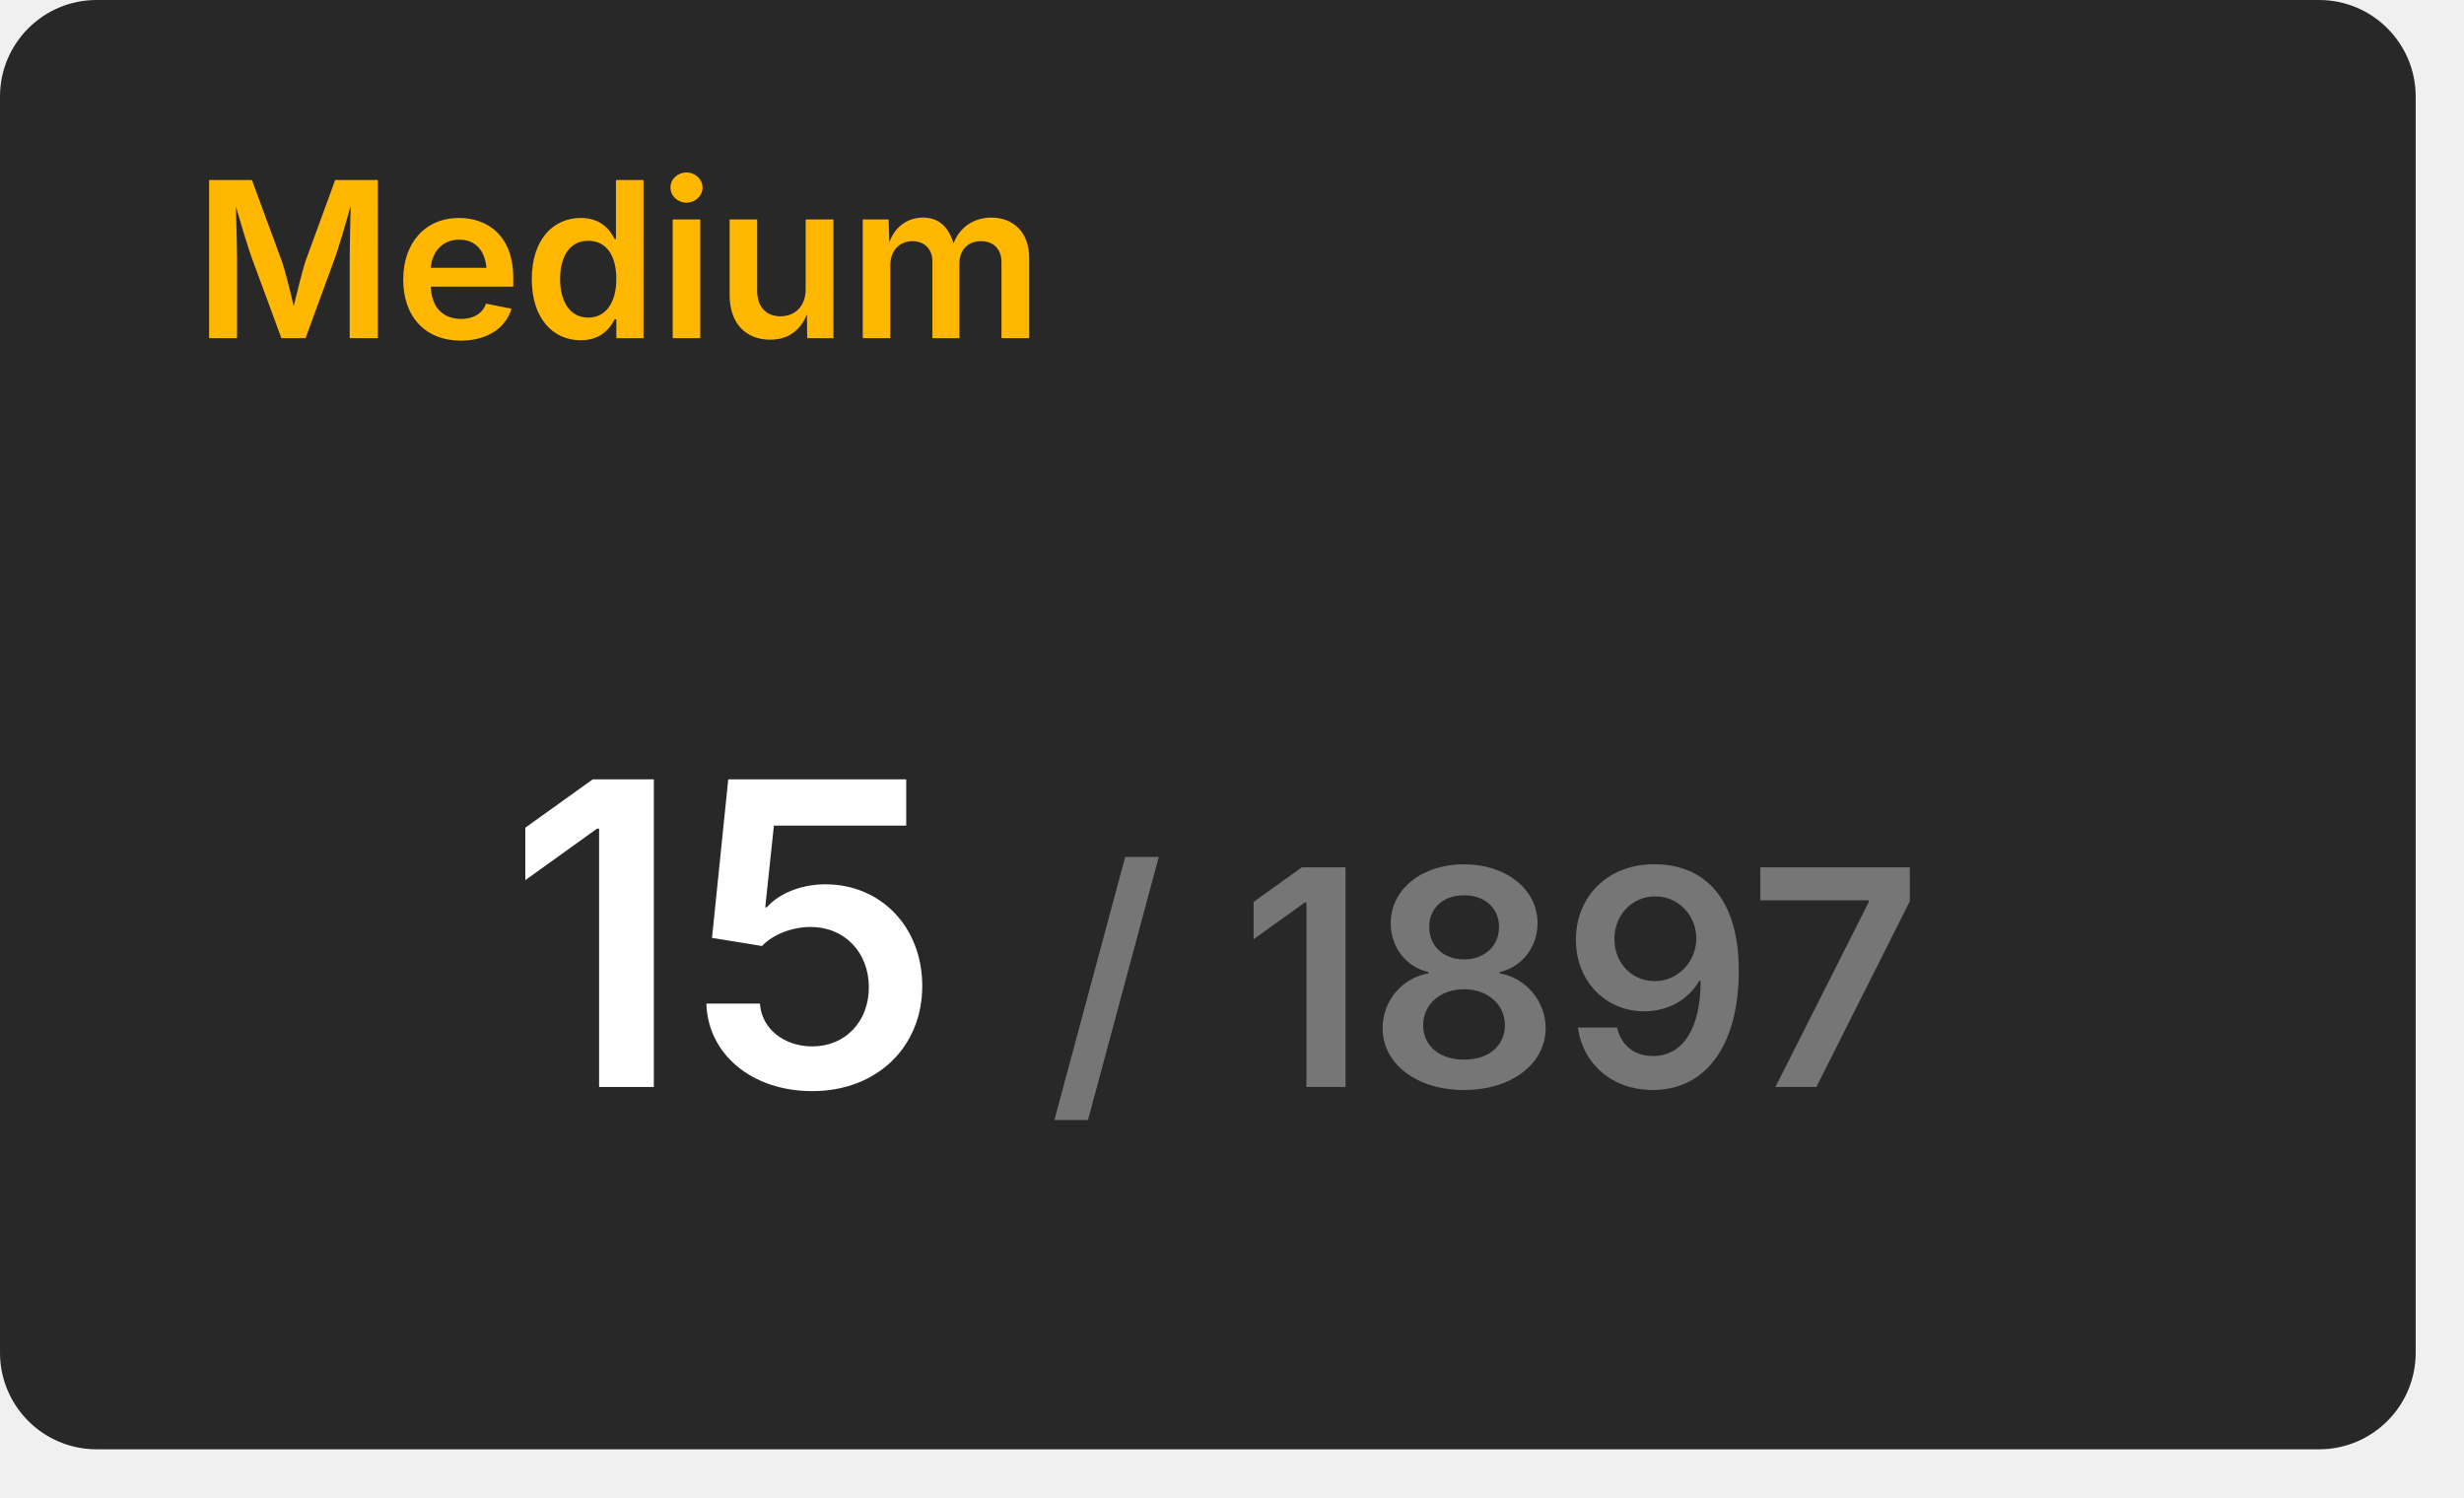
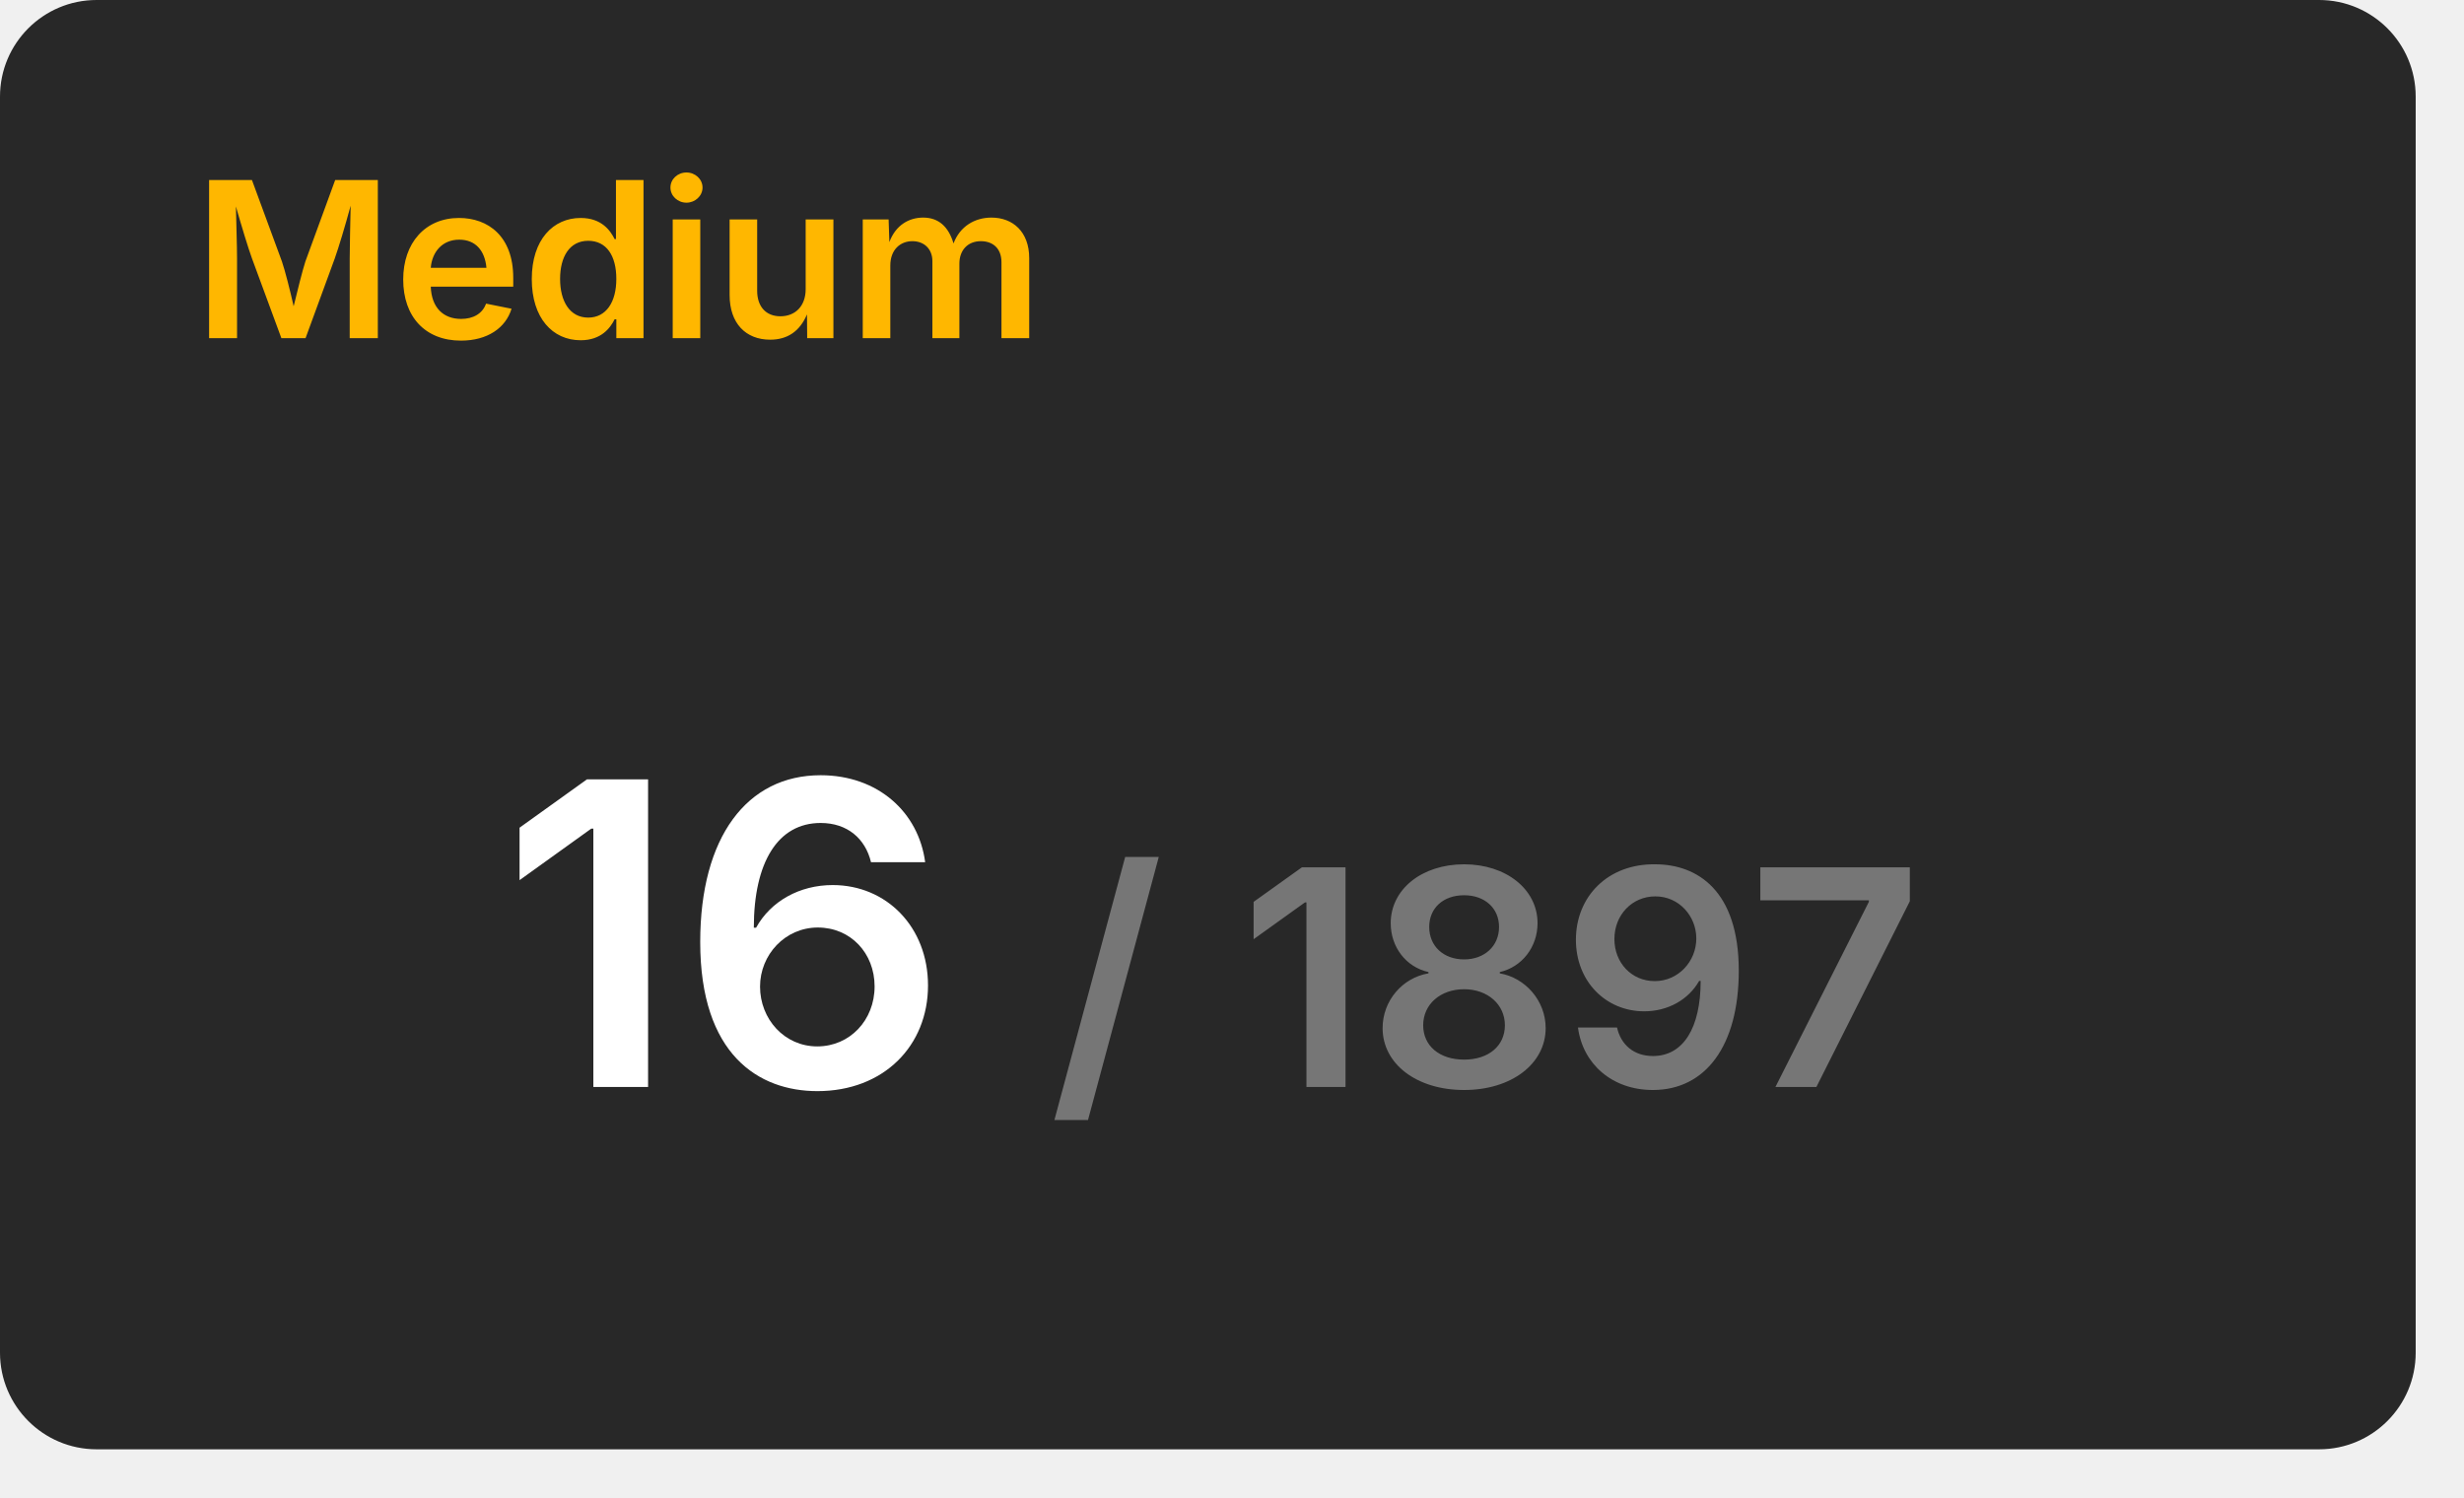
<svg xmlns="http://www.w3.org/2000/svg" width="204" height="124" viewBox="0 0 204 124">
  <rect x="0" y="0" width="200" height="120" rx="8" fill="#282828" />
  <text x="16" y="28" font-size="18" font-weight="600" font-family="Inter, Arial, Helvetica, sans-serif" fill="#ffb700">Medium</text>
  <g transform="translate(60, 90)" text-anchor="middle">
-     <text font-size="35" font-weight="600" font-family="Inter, Arial, Helvetica, sans-serif" fill="#ffffff" dominant-baseline="end">15</text>
+     <text font-size="35" font-weight="600" font-family="Inter, Arial, Helvetica, sans-serif" fill="#ffffff" dominant-baseline="end">16</text>
    <text font-size="25" font-weight="600" font-family="Inter, Arial, Helvetica, sans-serif" fill="#767676" dominant-baseline="end" dx="63">/ 1897</text>
  </g>
</svg>
